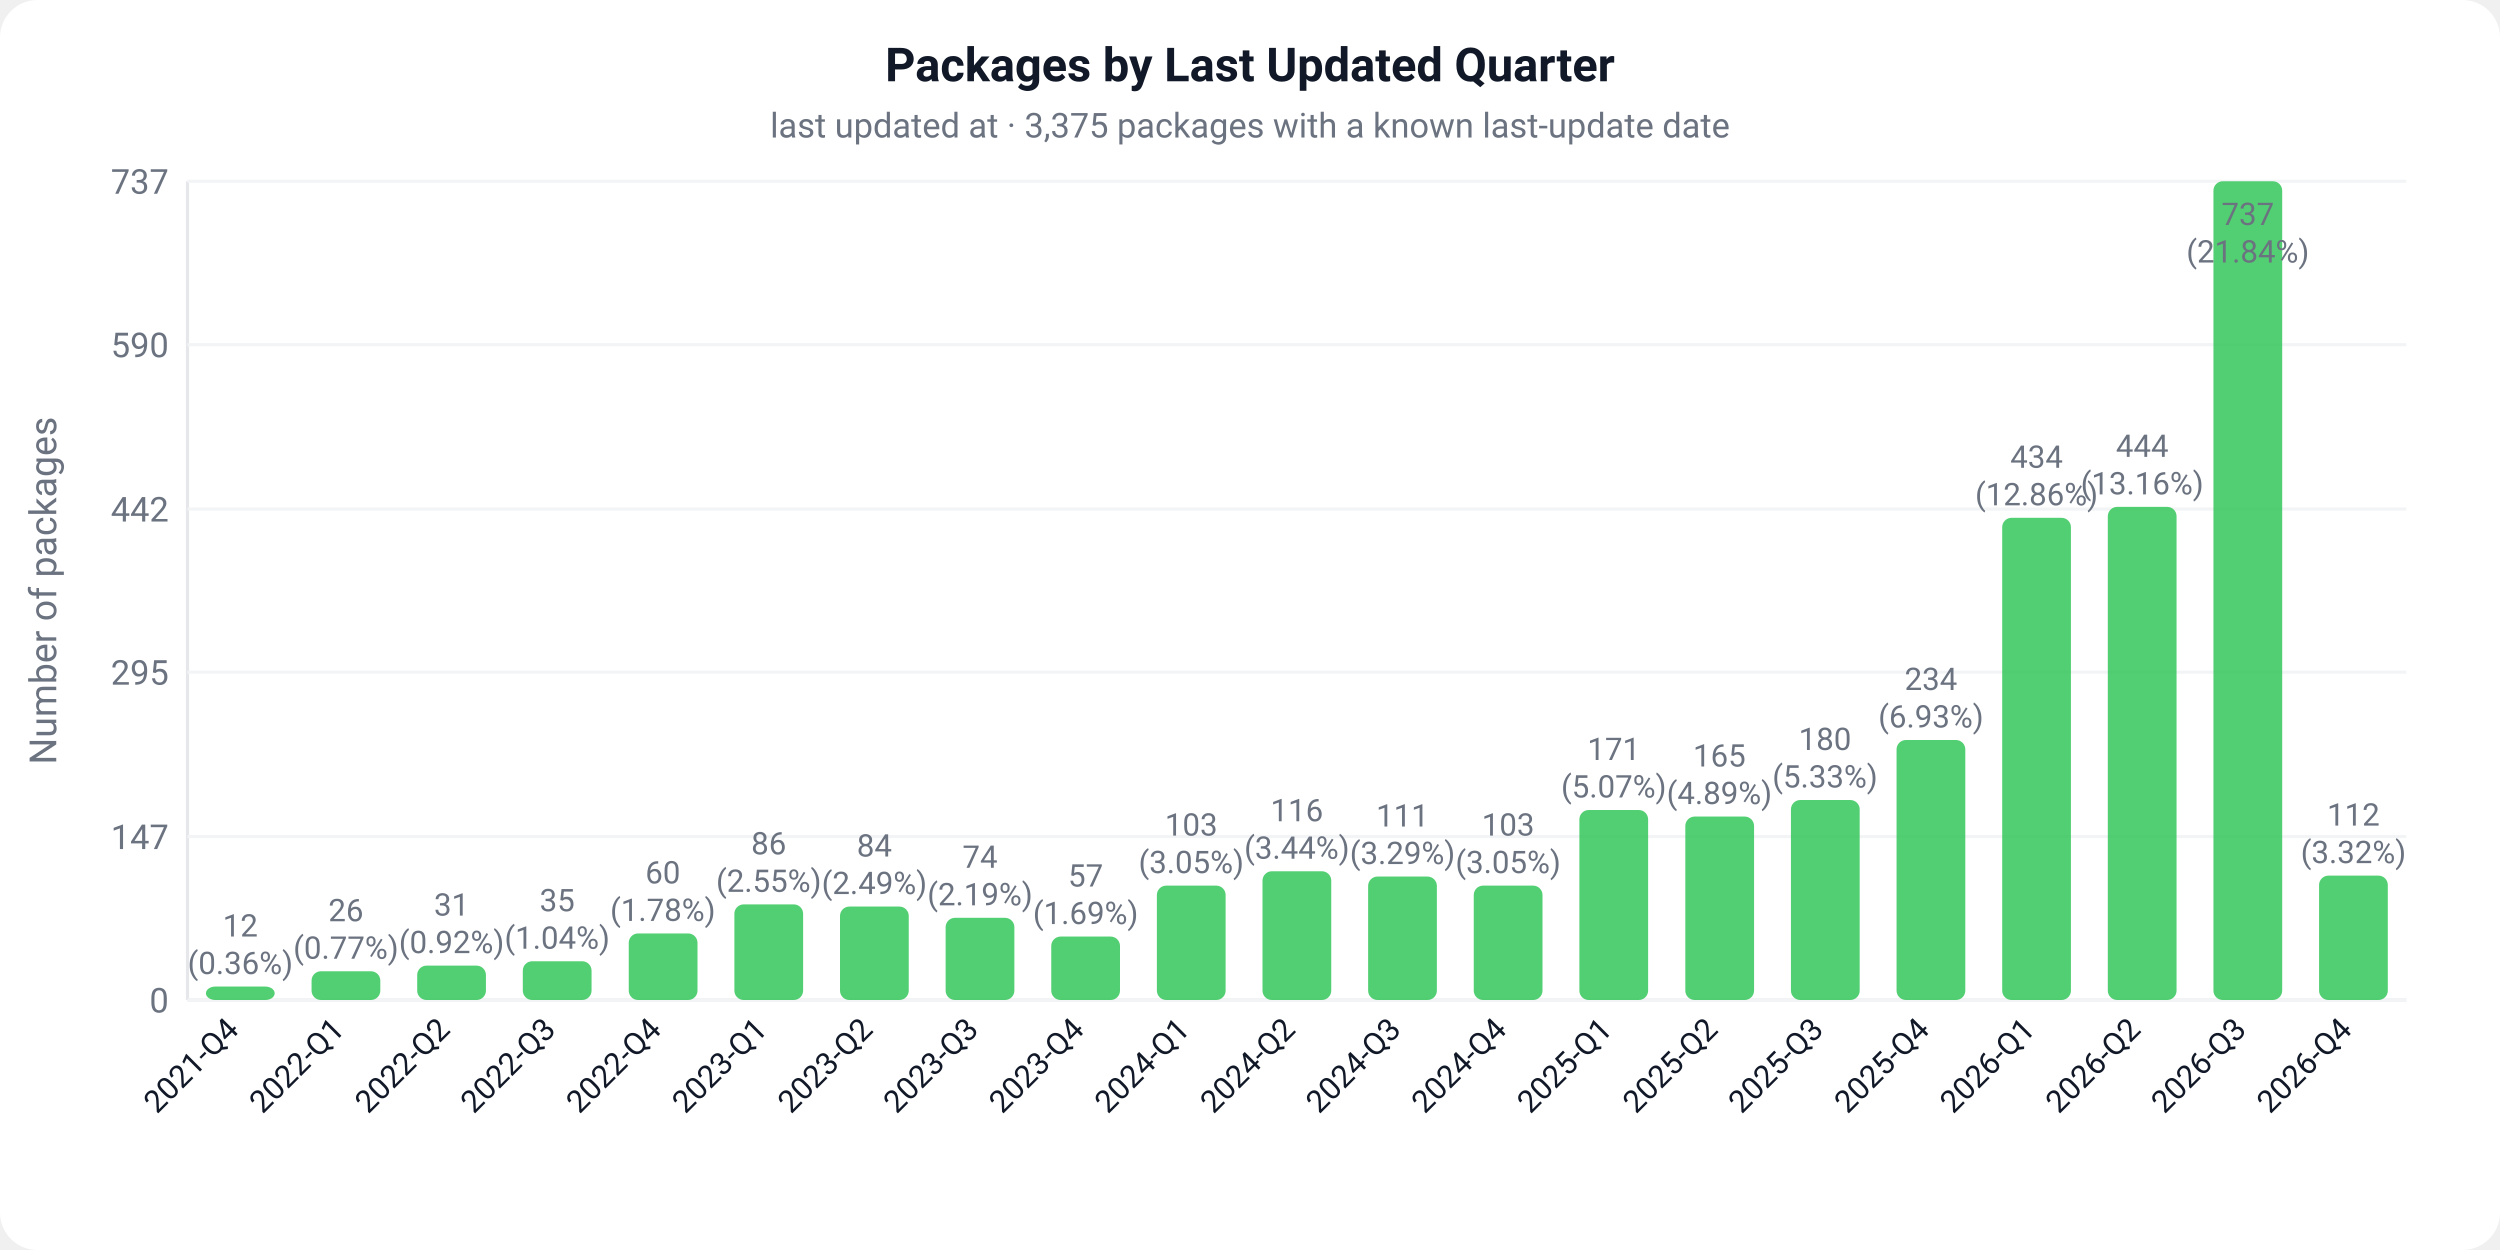
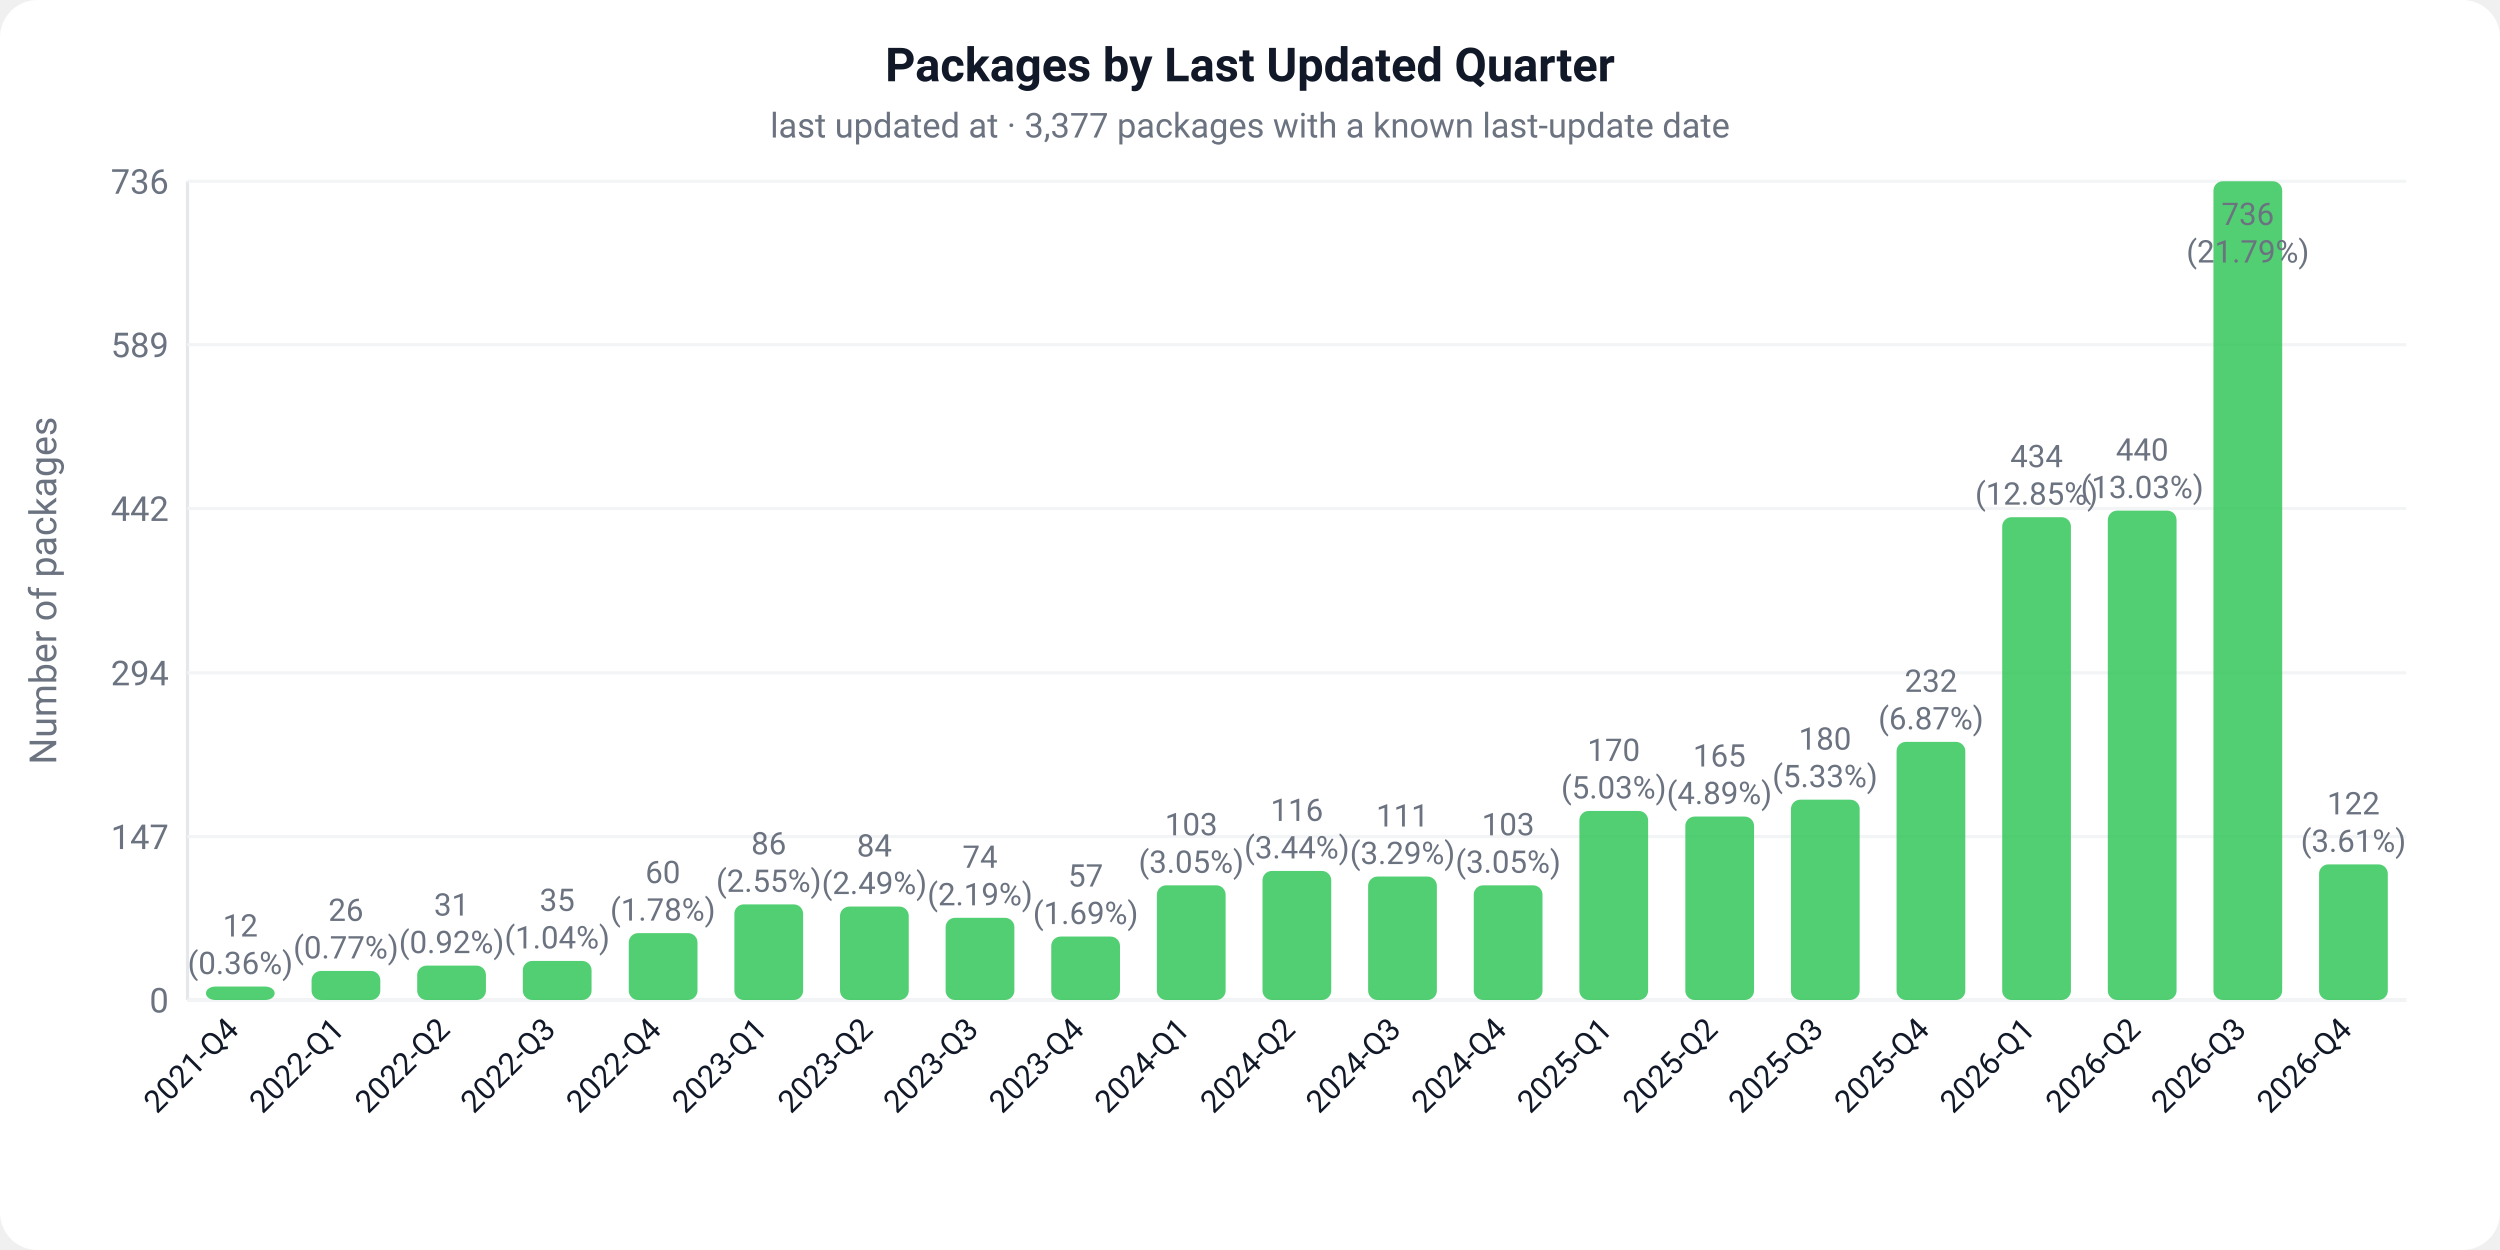
<svg xmlns="http://www.w3.org/2000/svg" width="800" height="400" viewBox="0 0 800 400">
  <defs>
    <style>text { font-family: -apple-system, BlinkMacSystemFont, 'Segoe UI', Roboto, sans-serif; }</style>
  </defs>
  <rect width="800" height="400" fill="#ffffff" rx="12" />
  <text x="400" y="26" text-anchor="middle" font-size="15" font-weight="600" fill="#111827">Packages by Last Updated Quarter</text>
-   <text x="400" y="44" text-anchor="middle" font-size="11" fill="#6b7280">last updated at · 3,375 packages with a known last-update date</text>
+   <text x="400" y="44" text-anchor="middle" font-size="11" fill="#6b7280">last updated at · 3,377 packages with a known last-update date</text>
  <line x1="60" y1="58" x2="60" y2="320" stroke="#e5e7eb" stroke-width="1" />
  <line x1="60" y1="320" x2="770" y2="320" stroke="#e5e7eb" stroke-width="1" />
  <text x="-189" y="18" text-anchor="middle" font-size="12" fill="#6b7280" transform="rotate(-90)">Number of packages</text>
  <line x1="60" y1="320.0" x2="770" y2="320.0" stroke="#f3f4f6" stroke-width="1" />
  <text x="54" y="324.0" text-anchor="end" font-size="11" fill="#6b7280">0</text>
  <line x1="60" y1="267.7" x2="770" y2="267.7" stroke="#f3f4f6" stroke-width="1" />
  <text x="54" y="271.7" text-anchor="end" font-size="11" fill="#6b7280">147</text>
-   <line x1="60" y1="215.1" x2="770" y2="215.1" stroke="#f3f4f6" stroke-width="1" />
-   <text x="54" y="219.1" text-anchor="end" font-size="11" fill="#6b7280">295</text>
-   <line x1="60" y1="162.9" x2="770" y2="162.9" stroke="#f3f4f6" stroke-width="1" />
-   <text x="54" y="166.9" text-anchor="end" font-size="11" fill="#6b7280">442</text>
+   <line x1="60" y1="215.3" x2="770" y2="215.3" stroke="#f3f4f6" stroke-width="1" />
+   <text x="54" y="219.3" text-anchor="end" font-size="11" fill="#6b7280">294</text>
+   <line x1="60" y1="162.7" x2="770" y2="162.7" stroke="#f3f4f6" stroke-width="1" />
+   <text x="54" y="166.7" text-anchor="end" font-size="11" fill="#6b7280">442</text>
  <line x1="60" y1="110.3" x2="770" y2="110.3" stroke="#f3f4f6" stroke-width="1" />
-   <text x="54" y="114.3" text-anchor="end" font-size="11" fill="#6b7280">590</text>
+   <text x="54" y="114.3" text-anchor="end" font-size="11" fill="#6b7280">589</text>
  <line x1="60" y1="58.0" x2="770" y2="58.0" stroke="#f3f4f6" stroke-width="1" />
-   <text x="54" y="62.0" text-anchor="end" font-size="11" fill="#6b7280">737</text>
+   <text x="54" y="62.0" text-anchor="end" font-size="11" fill="#6b7280">736</text>
  <rect x="65.9" y="315.7" width="22.0" height="4.3" fill="#34C759" rx="3" opacity="0.85" />
  <text x="76.9" y="299.7" text-anchor="middle" font-size="10" fill="#6b7280">12</text>
  <text x="76.9" y="311.7" text-anchor="middle" font-size="10" fill="#6b7280">(0.36%)</text>
  <g transform="translate(76.9,330.0) rotate(-45)">
    <text text-anchor="end" font-size="10" fill="#111827">2021-Q4</text>
  </g>
-   <rect x="99.7" y="310.8" width="22.0" height="9.2" fill="#34C759" rx="3" opacity="0.85" />
-   <text x="110.7" y="294.8" text-anchor="middle" font-size="10" fill="#6b7280">26</text>
-   <text x="110.7" y="306.8" text-anchor="middle" font-size="10" fill="#6b7280">(0.77%)</text>
+   <rect x="99.7" y="310.7" width="22.0" height="9.3" fill="#34C759" rx="3" opacity="0.85" />
+   <text x="110.7" y="294.7" text-anchor="middle" font-size="10" fill="#6b7280">26</text>
+   <text x="110.7" y="306.7" text-anchor="middle" font-size="10" fill="#6b7280">(0.77%)</text>
  <g transform="translate(110.7,330.0) rotate(-45)">
    <text text-anchor="end" font-size="10" fill="#111827">2022-Q1</text>
  </g>
  <rect x="133.5" y="309.0" width="22.0" height="11.0" fill="#34C759" rx="3" opacity="0.85" />
  <text x="144.5" y="293.0" text-anchor="middle" font-size="10" fill="#6b7280">31</text>
  <text x="144.5" y="305.0" text-anchor="middle" font-size="10" fill="#6b7280">(0.92%)</text>
  <g transform="translate(144.5,330.0) rotate(-45)">
    <text text-anchor="end" font-size="10" fill="#111827">2022-Q2</text>
  </g>
-   <rect x="167.3" y="307.6" width="22.0" height="12.4" fill="#34C759" rx="3" opacity="0.85" />
-   <text x="178.3" y="291.6" text-anchor="middle" font-size="10" fill="#6b7280">35</text>
-   <text x="178.3" y="303.6" text-anchor="middle" font-size="10" fill="#6b7280">(1.04%)</text>
+   <rect x="167.3" y="307.5" width="22.0" height="12.5" fill="#34C759" rx="3" opacity="0.85" />
+   <text x="178.3" y="291.5" text-anchor="middle" font-size="10" fill="#6b7280">35</text>
+   <text x="178.3" y="303.5" text-anchor="middle" font-size="10" fill="#6b7280">(1.04%)</text>
  <g transform="translate(178.3,330.0) rotate(-45)">
    <text text-anchor="end" font-size="10" fill="#111827">2022-Q3</text>
  </g>
-   <rect x="201.2" y="298.7" width="22.0" height="21.3" fill="#34C759" rx="3" opacity="0.85" />
-   <text x="212.1" y="282.7" text-anchor="middle" font-size="10" fill="#6b7280">60</text>
-   <text x="212.1" y="294.7" text-anchor="middle" font-size="10" fill="#6b7280">(1.78%)</text>
+   <rect x="201.2" y="298.6" width="22.0" height="21.4" fill="#34C759" rx="3" opacity="0.85" />
+   <text x="212.1" y="282.6" text-anchor="middle" font-size="10" fill="#6b7280">60</text>
+   <text x="212.1" y="294.6" text-anchor="middle" font-size="10" fill="#6b7280">(1.78%)</text>
  <g transform="translate(212.1,330.0) rotate(-45)">
    <text text-anchor="end" font-size="10" fill="#111827">2022-Q4</text>
  </g>
  <rect x="235.0" y="289.4" width="22.0" height="30.6" fill="#34C759" rx="3" opacity="0.85" />
  <text x="246.0" y="273.4" text-anchor="middle" font-size="10" fill="#6b7280">86</text>
  <text x="246.0" y="285.4" text-anchor="middle" font-size="10" fill="#6b7280">(2.55%)</text>
  <g transform="translate(246.0,330.0) rotate(-45)">
    <text text-anchor="end" font-size="10" fill="#111827">2023-Q1</text>
  </g>
  <rect x="268.8" y="290.1" width="22.0" height="29.9" fill="#34C759" rx="3" opacity="0.85" />
  <text x="279.8" y="274.1" text-anchor="middle" font-size="10" fill="#6b7280">84</text>
  <text x="279.8" y="286.1" text-anchor="middle" font-size="10" fill="#6b7280">(2.49%)</text>
  <g transform="translate(279.8,330.0) rotate(-45)">
    <text text-anchor="end" font-size="10" fill="#111827">2023-Q2</text>
  </g>
  <rect x="302.6" y="293.7" width="22.0" height="26.3" fill="#34C759" rx="3" opacity="0.85" />
  <text x="313.6" y="277.7" text-anchor="middle" font-size="10" fill="#6b7280">74</text>
  <text x="313.6" y="289.7" text-anchor="middle" font-size="10" fill="#6b7280">(2.19%)</text>
  <g transform="translate(313.6,330.0) rotate(-45)">
    <text text-anchor="end" font-size="10" fill="#111827">2023-Q3</text>
  </g>
  <rect x="336.4" y="299.7" width="22.0" height="20.3" fill="#34C759" rx="3" opacity="0.85" />
  <text x="347.4" y="283.7" text-anchor="middle" font-size="10" fill="#6b7280">57</text>
  <text x="347.4" y="295.7" text-anchor="middle" font-size="10" fill="#6b7280">(1.69%)</text>
  <g transform="translate(347.4,330.0) rotate(-45)">
    <text text-anchor="end" font-size="10" fill="#111827">2023-Q4</text>
  </g>
-   <rect x="370.2" y="283.4" width="22.0" height="36.6" fill="#34C759" rx="3" opacity="0.85" />
-   <text x="381.2" y="267.4" text-anchor="middle" font-size="10" fill="#6b7280">103</text>
-   <text x="381.2" y="279.4" text-anchor="middle" font-size="10" fill="#6b7280">(3.05%)</text>
+   <rect x="370.2" y="283.3" width="22.0" height="36.7" fill="#34C759" rx="3" opacity="0.85" />
+   <text x="381.2" y="267.3" text-anchor="middle" font-size="10" fill="#6b7280">103</text>
+   <text x="381.2" y="279.3" text-anchor="middle" font-size="10" fill="#6b7280">(3.05%)</text>
  <g transform="translate(381.2,330.0) rotate(-45)">
    <text text-anchor="end" font-size="10" fill="#111827">2024-Q1</text>
  </g>
-   <rect x="404.0" y="278.8" width="22.0" height="41.2" fill="#34C759" rx="3" opacity="0.85" />
-   <text x="415.0" y="262.8" text-anchor="middle" font-size="10" fill="#6b7280">116</text>
-   <text x="415.0" y="274.8" text-anchor="middle" font-size="10" fill="#6b7280">(3.44%)</text>
+   <rect x="404.0" y="278.7" width="22.0" height="41.3" fill="#34C759" rx="3" opacity="0.85" />
+   <text x="415.0" y="262.7" text-anchor="middle" font-size="10" fill="#6b7280">116</text>
+   <text x="415.0" y="274.7" text-anchor="middle" font-size="10" fill="#6b7280">(3.44%)</text>
  <g transform="translate(415.0,330.0) rotate(-45)">
    <text text-anchor="end" font-size="10" fill="#111827">2024-Q2</text>
  </g>
  <rect x="437.8" y="280.5" width="22.0" height="39.5" fill="#34C759" rx="3" opacity="0.85" />
  <text x="448.8" y="264.5" text-anchor="middle" font-size="10" fill="#6b7280">111</text>
  <text x="448.8" y="276.5" text-anchor="middle" font-size="10" fill="#6b7280">(3.29%)</text>
  <g transform="translate(448.8,330.0) rotate(-45)">
    <text text-anchor="end" font-size="10" fill="#111827">2024-Q3</text>
  </g>
-   <rect x="471.6" y="283.4" width="22.0" height="36.6" fill="#34C759" rx="3" opacity="0.85" />
-   <text x="482.6" y="267.4" text-anchor="middle" font-size="10" fill="#6b7280">103</text>
-   <text x="482.6" y="279.4" text-anchor="middle" font-size="10" fill="#6b7280">(3.05%)</text>
+   <rect x="471.6" y="283.3" width="22.0" height="36.7" fill="#34C759" rx="3" opacity="0.85" />
+   <text x="482.6" y="267.3" text-anchor="middle" font-size="10" fill="#6b7280">103</text>
+   <text x="482.6" y="279.3" text-anchor="middle" font-size="10" fill="#6b7280">(3.05%)</text>
  <g transform="translate(482.6,330.0) rotate(-45)">
    <text text-anchor="end" font-size="10" fill="#111827">2024-Q4</text>
  </g>
-   <rect x="505.4" y="259.2" width="22.0" height="60.8" fill="#34C759" rx="3" opacity="0.85" />
-   <text x="516.4" y="243.2" text-anchor="middle" font-size="10" fill="#6b7280">171</text>
-   <text x="516.4" y="255.2" text-anchor="middle" font-size="10" fill="#6b7280">(5.07%)</text>
+   <rect x="505.4" y="259.5" width="22.0" height="60.5" fill="#34C759" rx="3" opacity="0.85" />
+   <text x="516.4" y="243.5" text-anchor="middle" font-size="10" fill="#6b7280">170</text>
+   <text x="516.4" y="255.5" text-anchor="middle" font-size="10" fill="#6b7280">(5.03%)</text>
  <g transform="translate(516.4,330.0) rotate(-45)">
    <text text-anchor="end" font-size="10" fill="#111827">2025-Q1</text>
  </g>
  <rect x="539.3" y="261.3" width="22.0" height="58.7" fill="#34C759" rx="3" opacity="0.85" />
  <text x="550.2" y="245.3" text-anchor="middle" font-size="10" fill="#6b7280">165</text>
  <text x="550.2" y="257.3" text-anchor="middle" font-size="10" fill="#6b7280">(4.89%)</text>
  <g transform="translate(550.2,330.0) rotate(-45)">
    <text text-anchor="end" font-size="10" fill="#111827">2025-Q2</text>
  </g>
-   <rect x="573.1" y="256.0" width="22.0" height="64.0" fill="#34C759" rx="3" opacity="0.85" />
-   <text x="584.0" y="240.0" text-anchor="middle" font-size="10" fill="#6b7280">180</text>
-   <text x="584.0" y="252.0" text-anchor="middle" font-size="10" fill="#6b7280">(5.33%)</text>
+   <rect x="573.1" y="255.9" width="22.0" height="64.1" fill="#34C759" rx="3" opacity="0.85" />
+   <text x="584.0" y="239.9" text-anchor="middle" font-size="10" fill="#6b7280">180</text>
+   <text x="584.0" y="251.9" text-anchor="middle" font-size="10" fill="#6b7280">(5.33%)</text>
  <g transform="translate(584.0,330.0) rotate(-45)">
    <text text-anchor="end" font-size="10" fill="#111827">2025-Q3</text>
  </g>
-   <rect x="606.9" y="236.8" width="22.0" height="83.2" fill="#34C759" rx="3" opacity="0.85" />
-   <text x="617.9" y="220.8" text-anchor="middle" font-size="10" fill="#6b7280">234</text>
-   <text x="617.9" y="232.8" text-anchor="middle" font-size="10" fill="#6b7280">(6.93%)</text>
+   <rect x="606.9" y="237.4" width="22.0" height="82.6" fill="#34C759" rx="3" opacity="0.85" />
+   <text x="617.9" y="221.4" text-anchor="middle" font-size="10" fill="#6b7280">232</text>
+   <text x="617.9" y="233.4" text-anchor="middle" font-size="10" fill="#6b7280">(6.87%)</text>
  <g transform="translate(617.9,330.0) rotate(-45)">
    <text text-anchor="end" font-size="10" fill="#111827">2025-Q4</text>
  </g>
-   <rect x="640.7" y="165.7" width="22.0" height="154.3" fill="#34C759" rx="3" opacity="0.85" />
-   <text x="651.7" y="149.7" text-anchor="middle" font-size="10" fill="#6b7280">434</text>
-   <text x="651.7" y="161.7" text-anchor="middle" font-size="10" fill="#6b7280">(12.86%)</text>
+   <rect x="640.7" y="165.5" width="22.0" height="154.5" fill="#34C759" rx="3" opacity="0.85" />
+   <text x="651.7" y="149.5" text-anchor="middle" font-size="10" fill="#6b7280">434</text>
+   <text x="651.7" y="161.5" text-anchor="middle" font-size="10" fill="#6b7280">(12.85%)</text>
  <g transform="translate(651.7,330.0) rotate(-45)">
    <text text-anchor="end" font-size="10" fill="#111827">2026-Q1</text>
  </g>
-   <rect x="674.5" y="162.2" width="22.0" height="157.8" fill="#34C759" rx="3" opacity="0.85" />
-   <text x="685.5" y="146.2" text-anchor="middle" font-size="10" fill="#6b7280">444</text>
-   <text x="685.5" y="158.2" text-anchor="middle" font-size="10" fill="#6b7280">(13.16%)</text>
+   <rect x="674.5" y="163.4" width="22.0" height="156.6" fill="#34C759" rx="3" opacity="0.85" />
+   <text x="685.5" y="147.4" text-anchor="middle" font-size="10" fill="#6b7280">440</text>
+   <text x="685.5" y="159.4" text-anchor="middle" font-size="10" fill="#6b7280">(13.03%)</text>
  <g transform="translate(685.5,330.0) rotate(-45)">
    <text text-anchor="end" font-size="10" fill="#111827">2026-Q2</text>
  </g>
  <rect x="708.3" y="58.0" width="22.0" height="262.0" fill="#34C759" rx="3" opacity="0.85" />
-   <text x="719.3" y="72.0" text-anchor="middle" font-size="10" fill="#6b7280">737</text>
-   <text x="719.3" y="84.0" text-anchor="middle" font-size="10" fill="#6b7280">(21.84%)</text>
+   <text x="719.3" y="72.0" text-anchor="middle" font-size="10" fill="#6b7280">736</text>
+   <text x="719.3" y="84.0" text-anchor="middle" font-size="10" fill="#6b7280">(21.79%)</text>
  <g transform="translate(719.3,330.0) rotate(-45)">
    <text text-anchor="end" font-size="10" fill="#111827">2026-Q3</text>
  </g>
-   <rect x="742.1" y="280.2" width="22.0" height="39.8" fill="#34C759" rx="3" opacity="0.85" />
-   <text x="753.1" y="264.2" text-anchor="middle" font-size="10" fill="#6b7280">112</text>
-   <text x="753.1" y="276.2" text-anchor="middle" font-size="10" fill="#6b7280">(3.32%)</text>
+   <rect x="742.1" y="276.6" width="22.0" height="43.4" fill="#34C759" rx="3" opacity="0.85" />
+   <text x="753.1" y="260.6" text-anchor="middle" font-size="10" fill="#6b7280">122</text>
+   <text x="753.1" y="272.6" text-anchor="middle" font-size="10" fill="#6b7280">(3.61%)</text>
  <g transform="translate(753.1,330.0) rotate(-45)">
    <text text-anchor="end" font-size="10" fill="#111827">2026-Q4</text>
  </g>
</svg>
